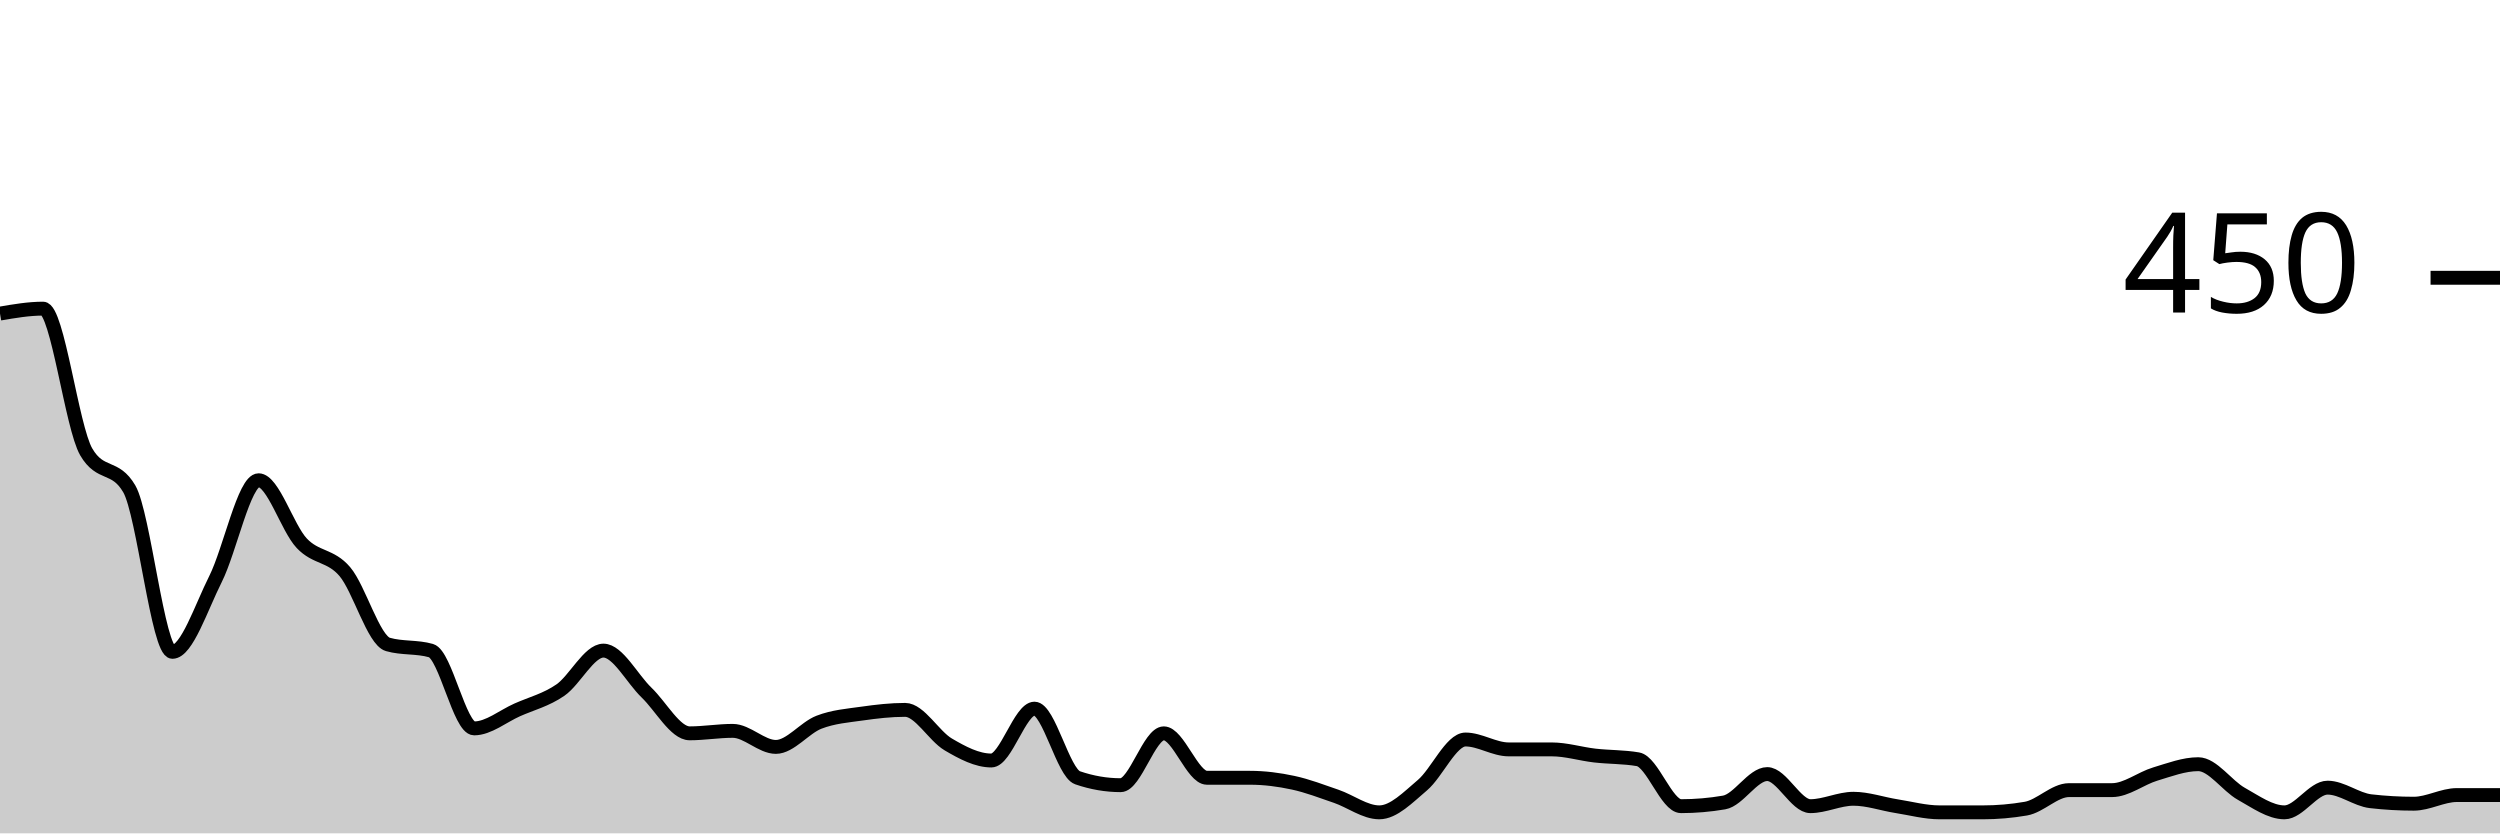
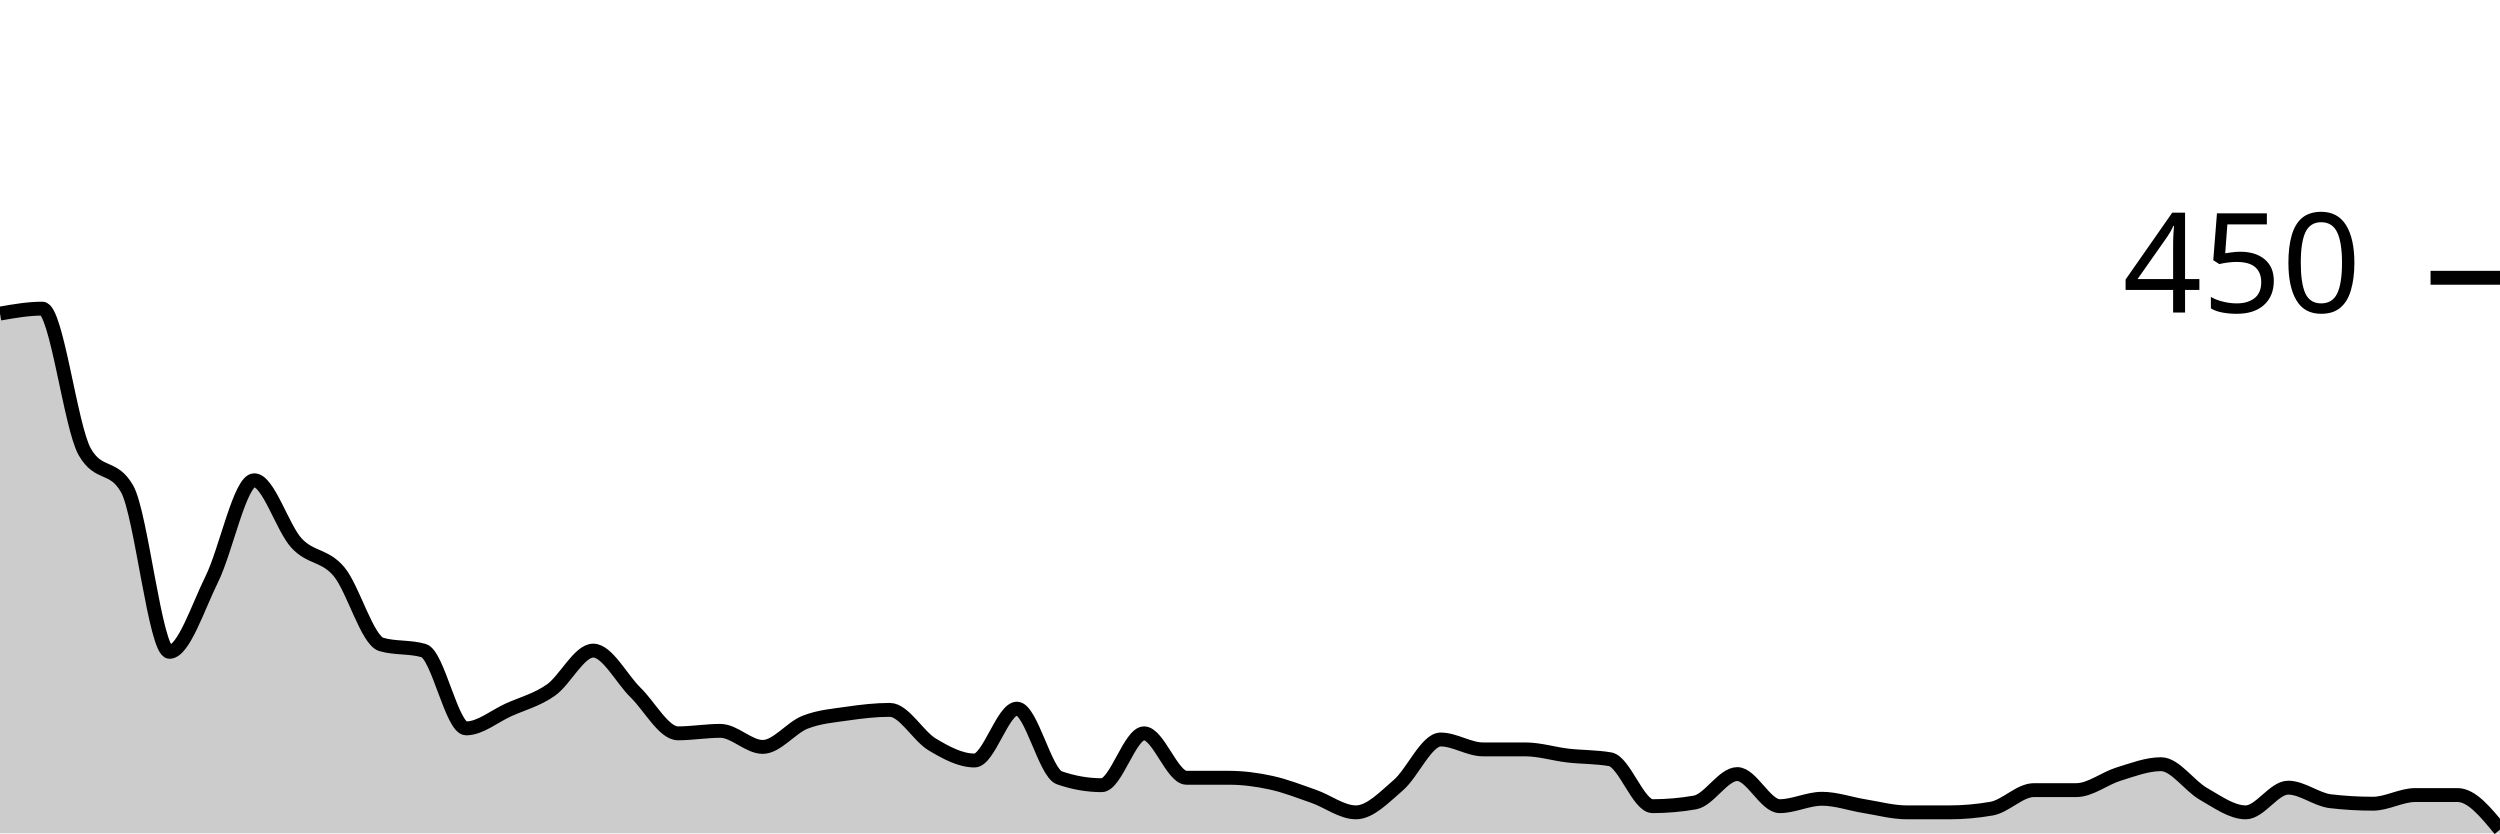
<svg xmlns="http://www.w3.org/2000/svg" viewBox="0 0 180 60">
  <g transform="translate(0,20)">
-     <path class="area" fill="rgba(0, 0, 0, 0.2)" d="M0,2.578C1.034,2.4,2.069,2.222,3.103,2.222C4.138,2.222,5.172,10.756,6.207,12.533C7.241,14.311,8.276,13.422,9.31,15.2C10.345,16.978,11.379,26.933,12.414,26.933C13.448,26.933,14.483,23.748,15.517,21.689C16.552,19.63,17.586,14.578,18.621,14.578C19.655,14.578,20.69,18.015,21.724,19.111C22.759,20.207,23.793,19.941,24.828,21.156C25.862,22.37,26.897,26.104,27.931,26.4C28.966,26.696,30,26.548,31.034,26.844C32.069,27.141,33.103,32.444,34.138,32.444C35.172,32.444,36.207,31.57,37.241,31.111C38.276,30.652,39.31,30.4,40.345,29.689C41.379,28.978,42.414,26.844,43.448,26.844C44.483,26.844,45.517,28.874,46.552,29.867C47.586,30.859,48.621,32.8,49.655,32.8C50.69,32.8,51.724,32.622,52.759,32.622C53.793,32.622,54.828,33.778,55.862,33.778C56.897,33.778,57.931,32.4,58.966,32C60,31.6,61.034,31.526,62.069,31.378C63.103,31.23,64.138,31.111,65.172,31.111C66.207,31.111,67.241,32.993,68.276,33.6C69.31,34.207,70.345,34.756,71.379,34.756C72.414,34.756,73.448,31.022,74.483,31.022C75.517,31.022,76.552,35.644,77.586,36C78.621,36.356,79.655,36.533,80.69,36.533C81.724,36.533,82.759,32.8,83.793,32.8C84.828,32.8,85.862,36,86.897,36C87.931,36,88.966,36,90,36C91.034,36,92.069,36.133,93.103,36.356C94.138,36.578,95.172,36.978,96.207,37.333C97.241,37.689,98.276,38.489,99.31,38.489C100.345,38.489,101.379,37.407,102.414,36.533C103.448,35.659,104.483,33.244,105.517,33.244C106.552,33.244,107.586,33.956,108.621,33.956C109.655,33.956,110.69,33.956,111.724,33.956C112.759,33.956,113.793,34.281,114.828,34.4C115.862,34.519,116.897,34.489,117.931,34.667C118.966,34.844,120,38.044,121.034,38.044C122.069,38.044,123.103,37.956,124.138,37.778C125.172,37.6,126.207,35.733,127.241,35.733C128.276,35.733,129.31,38.044,130.345,38.044C131.379,38.044,132.414,37.511,133.448,37.511C134.483,37.511,135.517,37.881,136.552,38.044C137.586,38.207,138.621,38.489,139.655,38.489C140.69,38.489,141.724,38.489,142.759,38.489C143.793,38.489,144.828,38.4,145.862,38.222C146.897,38.044,147.931,36.889,148.966,36.889C150,36.889,151.034,36.889,152.069,36.889C153.103,36.889,154.138,36.044,155.172,35.733C156.207,35.422,157.241,35.022,158.276,35.022C159.31,35.022,160.345,36.578,161.379,37.156C162.414,37.733,163.448,38.489,164.483,38.489C165.517,38.489,166.552,36.711,167.586,36.711C168.621,36.711,169.655,37.57,170.69,37.689C171.724,37.807,172.759,37.867,173.793,37.867C174.828,37.867,175.862,37.244,176.897,37.244C177.931,37.244,178.966,37.244,180,37.244L180,40C178.966,40,177.931,40,176.897,40C175.862,40,174.828,40,173.793,40C172.759,40,171.724,40,170.69,40C169.655,40,168.621,40,167.586,40C166.552,40,165.517,40,164.483,40C163.448,40,162.414,40,161.379,40C160.345,40,159.31,40,158.276,40C157.241,40,156.207,40,155.172,40C154.138,40,153.103,40,152.069,40C151.034,40,150,40,148.966,40C147.931,40,146.897,40,145.862,40C144.828,40,143.793,40,142.759,40C141.724,40,140.69,40,139.655,40C138.621,40,137.586,40,136.552,40C135.517,40,134.483,40,133.448,40C132.414,40,131.379,40,130.345,40C129.31,40,128.276,40,127.241,40C126.207,40,125.172,40,124.138,40C123.103,40,122.069,40,121.034,40C120,40,118.966,40,117.931,40C116.897,40,115.862,40,114.828,40C113.793,40,112.759,40,111.724,40C110.69,40,109.655,40,108.621,40C107.586,40,106.552,40,105.517,40C104.483,40,103.448,40,102.414,40C101.379,40,100.345,40,99.31,40C98.276,40,97.241,40,96.207,40C95.172,40,94.138,40,93.103,40C92.069,40,91.034,40,90,40C88.966,40,87.931,40,86.897,40C85.862,40,84.828,40,83.793,40C82.759,40,81.724,40,80.69,40C79.655,40,78.621,40,77.586,40C76.552,40,75.517,40,74.483,40C73.448,40,72.414,40,71.379,40C70.345,40,69.31,40,68.276,40C67.241,40,66.207,40,65.172,40C64.138,40,63.103,40,62.069,40C61.034,40,60,40,58.966,40C57.931,40,56.897,40,55.862,40C54.828,40,53.793,40,52.759,40C51.724,40,50.69,40,49.655,40C48.621,40,47.586,40,46.552,40C45.517,40,44.483,40,43.448,40C42.414,40,41.379,40,40.345,40C39.31,40,38.276,40,37.241,40C36.207,40,35.172,40,34.138,40C33.103,40,32.069,40,31.034,40C30,40,28.966,40,27.931,40C26.897,40,25.862,40,24.828,40C23.793,40,22.759,40,21.724,40C20.69,40,19.655,40,18.621,40C17.586,40,16.552,40,15.517,40C14.483,40,13.448,40,12.414,40C11.379,40,10.345,40,9.31,40C8.276,40,7.241,40,6.207,40C5.172,40,4.138,40,3.103,40C2.069,40,1.034,40,0,40Z" />
-     <path class="line" stroke="black" fill="none" d="M0,2.578C1.034,2.4,2.069,2.222,3.103,2.222C4.138,2.222,5.172,10.756,6.207,12.533C7.241,14.311,8.276,13.422,9.31,15.2C10.345,16.978,11.379,26.933,12.414,26.933C13.448,26.933,14.483,23.748,15.517,21.689C16.552,19.63,17.586,14.578,18.621,14.578C19.655,14.578,20.69,18.015,21.724,19.111C22.759,20.207,23.793,19.941,24.828,21.156C25.862,22.37,26.897,26.104,27.931,26.4C28.966,26.696,30,26.548,31.034,26.844C32.069,27.141,33.103,32.444,34.138,32.444C35.172,32.444,36.207,31.57,37.241,31.111C38.276,30.652,39.31,30.4,40.345,29.689C41.379,28.978,42.414,26.844,43.448,26.844C44.483,26.844,45.517,28.874,46.552,29.867C47.586,30.859,48.621,32.8,49.655,32.8C50.69,32.8,51.724,32.622,52.759,32.622C53.793,32.622,54.828,33.778,55.862,33.778C56.897,33.778,57.931,32.4,58.966,32C60,31.6,61.034,31.526,62.069,31.378C63.103,31.23,64.138,31.111,65.172,31.111C66.207,31.111,67.241,32.993,68.276,33.6C69.31,34.207,70.345,34.756,71.379,34.756C72.414,34.756,73.448,31.022,74.483,31.022C75.517,31.022,76.552,35.644,77.586,36C78.621,36.356,79.655,36.533,80.69,36.533C81.724,36.533,82.759,32.8,83.793,32.8C84.828,32.8,85.862,36,86.897,36C87.931,36,88.966,36,90,36C91.034,36,92.069,36.133,93.103,36.356C94.138,36.578,95.172,36.978,96.207,37.333C97.241,37.689,98.276,38.489,99.31,38.489C100.345,38.489,101.379,37.407,102.414,36.533C103.448,35.659,104.483,33.244,105.517,33.244C106.552,33.244,107.586,33.956,108.621,33.956C109.655,33.956,110.69,33.956,111.724,33.956C112.759,33.956,113.793,34.281,114.828,34.4C115.862,34.519,116.897,34.489,117.931,34.667C118.966,34.844,120,38.044,121.034,38.044C122.069,38.044,123.103,37.956,124.138,37.778C125.172,37.6,126.207,35.733,127.241,35.733C128.276,35.733,129.31,38.044,130.345,38.044C131.379,38.044,132.414,37.511,133.448,37.511C134.483,37.511,135.517,37.881,136.552,38.044C137.586,38.207,138.621,38.489,139.655,38.489C140.69,38.489,141.724,38.489,142.759,38.489C143.793,38.489,144.828,38.4,145.862,38.222C146.897,38.044,147.931,36.889,148.966,36.889C150,36.889,151.034,36.889,152.069,36.889C153.103,36.889,154.138,36.044,155.172,35.733C156.207,35.422,157.241,35.022,158.276,35.022C159.31,35.022,160.345,36.578,161.379,37.156C162.414,37.733,163.448,38.489,164.483,38.489C165.517,38.489,166.552,36.711,167.586,36.711C168.621,36.711,169.655,37.57,170.69,37.689C171.724,37.807,172.759,37.867,173.793,37.867C174.828,37.867,175.862,37.244,176.897,37.244C177.931,37.244,178.966,37.244,180,37.244" />
+     <path class="area" fill="rgba(0, 0, 0, 0.2)" d="M0,2.578C1.017,2.4,2.034,2.222,3.051,2.222C4.068,2.222,5.085,10.756,6.102,12.533C7.119,14.311,8.136,13.422,9.153,15.2C10.169,16.978,11.186,26.933,12.203,26.933C13.22,26.933,14.237,23.748,15.254,21.689C16.271,19.63,17.288,14.578,18.305,14.578C19.322,14.578,20.339,18.015,21.356,19.111C22.373,20.207,23.39,19.941,24.407,21.156C25.424,22.37,26.441,26.104,27.458,26.4C28.475,26.696,29.492,26.548,30.508,26.844C31.525,27.141,32.542,32.444,33.559,32.444C34.576,32.444,35.593,31.57,36.61,31.111C37.627,30.652,38.644,30.4,39.661,29.689C40.678,28.978,41.695,26.844,42.712,26.844C43.729,26.844,44.746,28.874,45.763,29.867C46.78,30.859,47.797,32.8,48.814,32.8C49.831,32.8,50.847,32.622,51.864,32.622C52.881,32.622,53.898,33.778,54.915,33.778C55.932,33.778,56.949,32.4,57.966,32C58.983,31.6,60,31.526,61.017,31.378C62.034,31.23,63.051,31.111,64.068,31.111C65.085,31.111,66.102,32.993,67.119,33.6C68.136,34.207,69.153,34.756,70.169,34.756C71.186,34.756,72.203,31.022,73.22,31.022C74.237,31.022,75.254,35.644,76.271,36C77.288,36.356,78.305,36.533,79.322,36.533C80.339,36.533,81.356,32.8,82.373,32.8C83.39,32.8,84.407,36,85.424,36C86.441,36,87.458,36,88.475,36C89.492,36,90.508,36.133,91.525,36.356C92.542,36.578,93.559,36.978,94.576,37.333C95.593,37.689,96.61,38.489,97.627,38.489C98.644,38.489,99.661,37.407,100.678,36.533C101.695,35.659,102.712,33.244,103.729,33.244C104.746,33.244,105.763,33.956,106.78,33.956C107.797,33.956,108.814,33.956,109.831,33.956C110.847,33.956,111.864,34.281,112.881,34.4C113.898,34.519,114.915,34.489,115.932,34.667C116.949,34.844,117.966,38.044,118.983,38.044C120,38.044,121.017,37.956,122.034,37.778C123.051,37.6,124.068,35.733,125.085,35.733C126.102,35.733,127.119,38.044,128.136,38.044C129.153,38.044,130.169,37.511,131.186,37.511C132.203,37.511,133.22,37.881,134.237,38.044C135.254,38.207,136.271,38.489,137.288,38.489C138.305,38.489,139.322,38.489,140.339,38.489C141.356,38.489,142.373,38.4,143.39,38.222C144.407,38.044,145.424,36.889,146.441,36.889C147.458,36.889,148.475,36.889,149.492,36.889C150.508,36.889,151.525,36.044,152.542,35.733C153.559,35.422,154.576,35.022,155.593,35.022C156.61,35.022,157.627,36.578,158.644,37.156C159.661,37.733,160.678,38.489,161.695,38.489C162.712,38.489,163.729,36.711,164.746,36.711C165.763,36.711,166.78,37.57,167.797,37.689C168.814,37.807,169.831,37.867,170.847,37.867C171.864,37.867,172.881,37.244,173.898,37.244C174.915,37.244,175.932,37.244,176.949,37.244C177.966,37.244,178.983,38.489,180,39.733L180,40C178.983,40,177.966,40,176.949,40C175.932,40,174.915,40,173.898,40C172.881,40,171.864,40,170.847,40C169.831,40,168.814,40,167.797,40C166.78,40,165.763,40,164.746,40C163.729,40,162.712,40,161.695,40C160.678,40,159.661,40,158.644,40C157.627,40,156.61,40,155.593,40C154.576,40,153.559,40,152.542,40C151.525,40,150.508,40,149.492,40C148.475,40,147.458,40,146.441,40C145.424,40,144.407,40,143.39,40C142.373,40,141.356,40,140.339,40C139.322,40,138.305,40,137.288,40C136.271,40,135.254,40,134.237,40C133.22,40,132.203,40,131.186,40C130.169,40,129.153,40,128.136,40C127.119,40,126.102,40,125.085,40C124.068,40,123.051,40,122.034,40C121.017,40,120,40,118.983,40C117.966,40,116.949,40,115.932,40C114.915,40,113.898,40,112.881,40C111.864,40,110.847,40,109.831,40C108.814,40,107.797,40,106.78,40C105.763,40,104.746,40,103.729,40C102.712,40,101.695,40,100.678,40C99.661,40,98.644,40,97.627,40C96.61,40,95.593,40,94.576,40C93.559,40,92.542,40,91.525,40C90.508,40,89.492,40,88.475,40C87.458,40,86.441,40,85.424,40C84.407,40,83.39,40,82.373,40C81.356,40,80.339,40,79.322,40C78.305,40,77.288,40,76.271,40C75.254,40,74.237,40,73.22,40C72.203,40,71.186,40,70.169,40C69.153,40,68.136,40,67.119,40C66.102,40,65.085,40,64.068,40C63.051,40,62.034,40,61.017,40C60,40,58.983,40,57.966,40C56.949,40,55.932,40,54.915,40C53.898,40,52.881,40,51.864,40C50.847,40,49.831,40,48.814,40C47.797,40,46.78,40,45.763,40C44.746,40,43.729,40,42.712,40C41.695,40,40.678,40,39.661,40C38.644,40,37.627,40,36.61,40C35.593,40,34.576,40,33.559,40C32.542,40,31.525,40,30.508,40C29.492,40,28.475,40,27.458,40C26.441,40,25.424,40,24.407,40C23.39,40,22.373,40,21.356,40C20.339,40,19.322,40,18.305,40C17.288,40,16.271,40,15.254,40C14.237,40,13.22,40,12.203,40C11.186,40,10.169,40,9.153,40C8.136,40,7.119,40,6.102,40C5.085,40,4.068,40,3.051,40C2.034,40,1.017,40,0,40Z" />
+     <path class="line" stroke="black" fill="none" d="M0,2.578C1.017,2.4,2.034,2.222,3.051,2.222C4.068,2.222,5.085,10.756,6.102,12.533C7.119,14.311,8.136,13.422,9.153,15.2C10.169,16.978,11.186,26.933,12.203,26.933C13.22,26.933,14.237,23.748,15.254,21.689C16.271,19.63,17.288,14.578,18.305,14.578C19.322,14.578,20.339,18.015,21.356,19.111C22.373,20.207,23.39,19.941,24.407,21.156C25.424,22.37,26.441,26.104,27.458,26.4C28.475,26.696,29.492,26.548,30.508,26.844C31.525,27.141,32.542,32.444,33.559,32.444C34.576,32.444,35.593,31.57,36.61,31.111C37.627,30.652,38.644,30.4,39.661,29.689C40.678,28.978,41.695,26.844,42.712,26.844C43.729,26.844,44.746,28.874,45.763,29.867C46.78,30.859,47.797,32.8,48.814,32.8C49.831,32.8,50.847,32.622,51.864,32.622C52.881,32.622,53.898,33.778,54.915,33.778C55.932,33.778,56.949,32.4,57.966,32C58.983,31.6,60,31.526,61.017,31.378C62.034,31.23,63.051,31.111,64.068,31.111C65.085,31.111,66.102,32.993,67.119,33.6C68.136,34.207,69.153,34.756,70.169,34.756C71.186,34.756,72.203,31.022,73.22,31.022C74.237,31.022,75.254,35.644,76.271,36C77.288,36.356,78.305,36.533,79.322,36.533C80.339,36.533,81.356,32.8,82.373,32.8C83.39,32.8,84.407,36,85.424,36C86.441,36,87.458,36,88.475,36C89.492,36,90.508,36.133,91.525,36.356C92.542,36.578,93.559,36.978,94.576,37.333C95.593,37.689,96.61,38.489,97.627,38.489C98.644,38.489,99.661,37.407,100.678,36.533C101.695,35.659,102.712,33.244,103.729,33.244C104.746,33.244,105.763,33.956,106.78,33.956C107.797,33.956,108.814,33.956,109.831,33.956C110.847,33.956,111.864,34.281,112.881,34.4C113.898,34.519,114.915,34.489,115.932,34.667C116.949,34.844,117.966,38.044,118.983,38.044C120,38.044,121.017,37.956,122.034,37.778C123.051,37.6,124.068,35.733,125.085,35.733C126.102,35.733,127.119,38.044,128.136,38.044C129.153,38.044,130.169,37.511,131.186,37.511C132.203,37.511,133.22,37.881,134.237,38.044C135.254,38.207,136.271,38.489,137.288,38.489C138.305,38.489,139.322,38.489,140.339,38.489C141.356,38.489,142.373,38.4,143.39,38.222C144.407,38.044,145.424,36.889,146.441,36.889C147.458,36.889,148.475,36.889,149.492,36.889C150.508,36.889,151.525,36.044,152.542,35.733C153.559,35.422,154.576,35.022,155.593,35.022C156.61,35.022,157.627,36.578,158.644,37.156C159.661,37.733,160.678,38.489,161.695,38.489C162.712,38.489,163.729,36.711,164.746,36.711C165.763,36.711,166.78,37.57,167.797,37.689C168.814,37.807,169.831,37.867,170.847,37.867C171.864,37.867,172.881,37.244,173.898,37.244C174.915,37.244,175.932,37.244,176.949,37.244C177.966,37.244,178.983,38.489,180,39.733" />
    <path class="axis-ceiling" stroke-width="1" stroke="black" fill="none" d="M175,0L180,0" />
    <text class="axis-ceiling-label" font-family="sans-serif" text-anchor="end" font-size="10px" x="170" y="2.5">450</text>
  </g>
</svg>
